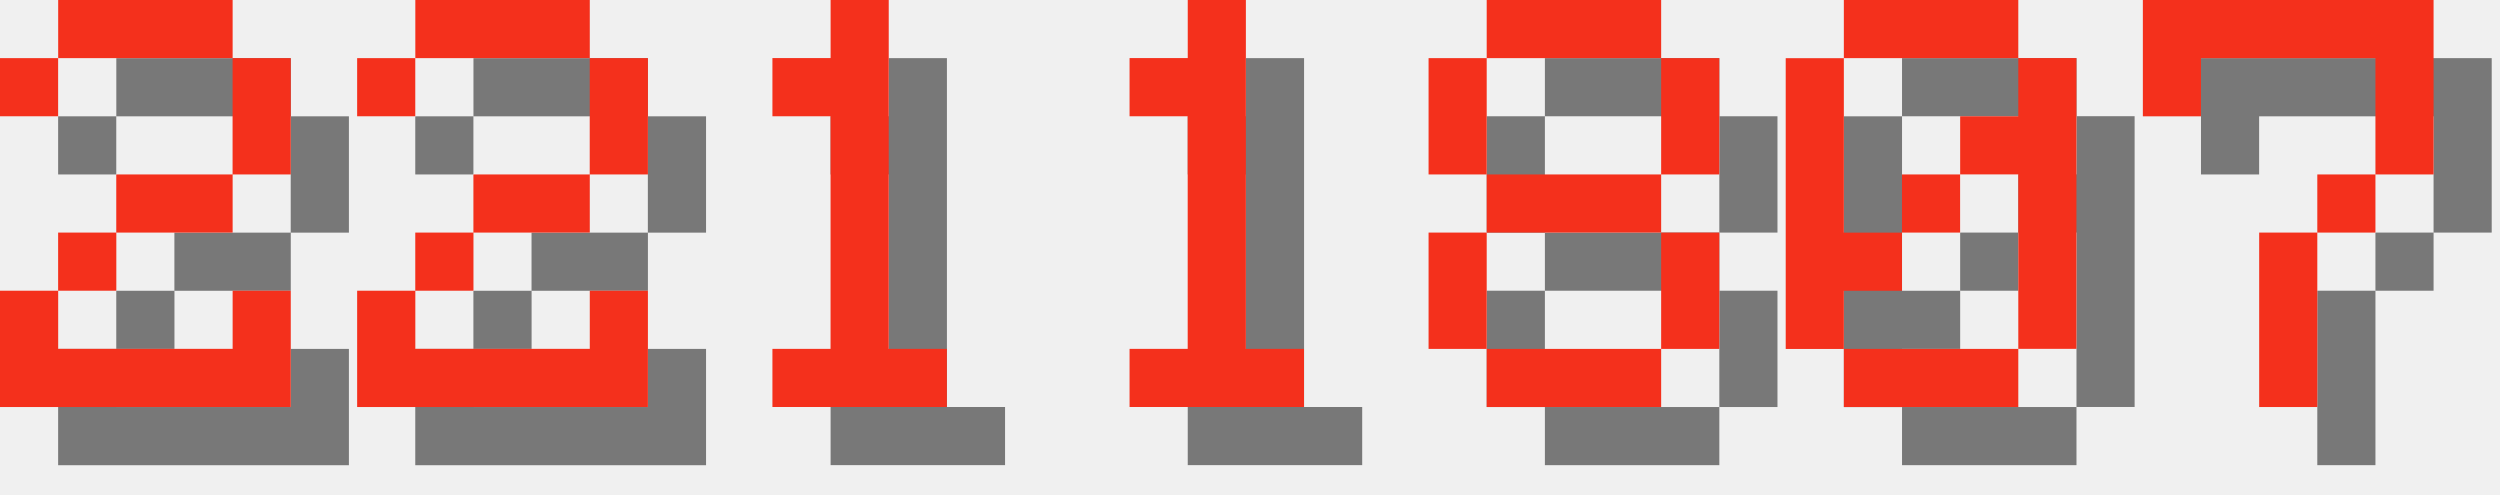
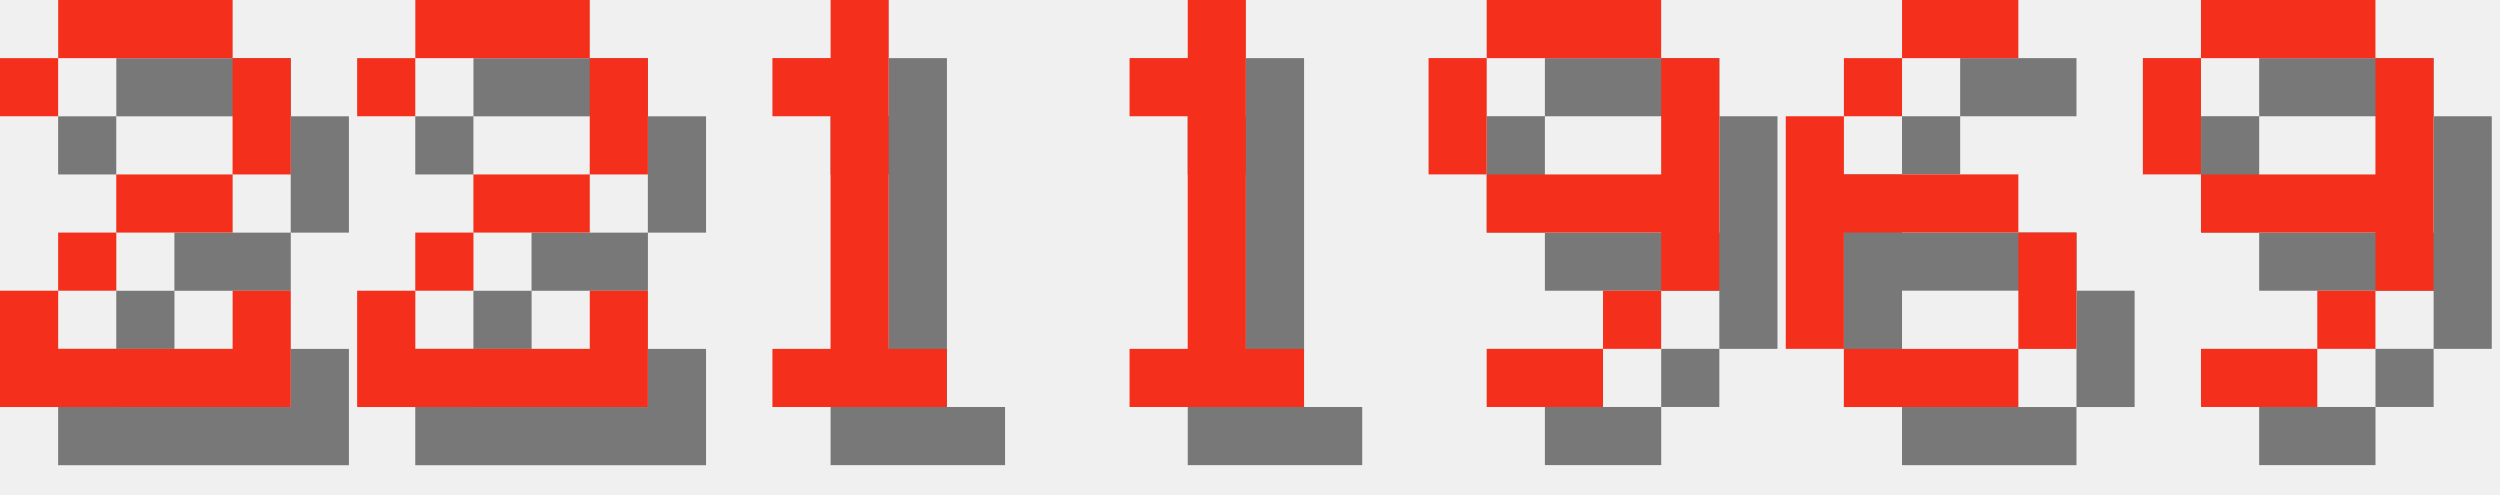
<svg xmlns="http://www.w3.org/2000/svg" version="1.1" width="182.0" height="36">
  <style>
        .text-foreground {
            fill: #F4301C;
        }
        .text-shadow {
            fill: #000000;
            fill-opacity: 0.5;
        }
    </style>
  <g class="digit" id="digit_2" transform="translate(0.0, 0), scale(4)">
    <path id="digit_2_shadow" class="text-shadow" d="m1.058 2.117v1.058h1.058v-1.058h3.175v2.117h-2.117v1.058h-1.058v1.058h-1.058v2.117h5.292v-2.117h-1.058v1.058h-3.175v-1.058h1.058v-1.058h2.117v-1.058h1.058v-2.117h-1.058v-1.058h-3.175v1.058h-1.058z" fill-opacity=".5" style="paint-order:stroke fill markers" />
    <path id="digit_2_fg" class="text-foreground" d="m0 1.058v1.058h1.058v-1.058h3.175v2.117h-2.117v1.058h-1.058v1.058h-1.058v2.117h5.292v-2.117h-1.058v1.058h-3.175v-1.058h1.058v-1.058h2.117v-1.058h1.058v-2.117h-1.058v-1.058h-3.175v1.058h-1.058z" fill="#fff" style="paint-order:stroke fill markers" />
  </g>
  <g class="digit" id="digit_2" transform="translate(26.0, 0), scale(4)">
    <path id="digit_2_shadow" class="text-shadow" d="m1.058 2.117v1.058h1.058v-1.058h3.175v2.117h-2.117v1.058h-1.058v1.058h-1.058v2.117h5.292v-2.117h-1.058v1.058h-3.175v-1.058h1.058v-1.058h2.117v-1.058h1.058v-2.117h-1.058v-1.058h-3.175v1.058h-1.058z" fill-opacity=".5" style="paint-order:stroke fill markers" />
    <path id="digit_2_fg" class="text-foreground" d="m0 1.058v1.058h1.058v-1.058h3.175v2.117h-2.117v1.058h-1.058v1.058h-1.058v2.117h5.292v-2.117h-1.058v1.058h-3.175v-1.058h1.058v-1.058h2.117v-1.058h1.058v-2.117h-1.058v-1.058h-3.175v1.058h-1.058z" fill="#fff" style="paint-order:stroke fill markers" />
  </g>
  <g class="digit" id="digit_1" transform="translate(52.0, 0), scale(4)">
    <path id="digit_1_shadow" class="text-shadow" d="m2.117 2.117v1.058h1.058v4.233h-1.058v1.058h3.175v-1.058h-1.058v-6.35h-1.058v1.058h-1.058z" fill-opacity=".5" style="paint-order:stroke fill markers" />
    <path id="digit_1_fg" class="text-foreground" d="m1.058 1.058v1.058h1.058v4.233h-1.058v1.058h3.175v-1.058h-1.058v-6.35h-1.058v1.058h-1.058z" fill="#fff" style="paint-order:stroke fill markers" />
  </g>
  <g class="digit" id="digit_1" transform="translate(78.0, 0), scale(4)">
    <path id="digit_1_shadow" class="text-shadow" d="m2.117 2.117v1.058h1.058v4.233h-1.058v1.058h3.175v-1.058h-1.058v-6.35h-1.058v1.058h-1.058z" fill-opacity=".5" style="paint-order:stroke fill markers" />
    <path id="digit_1_fg" class="text-foreground" d="m1.058 1.058v1.058h1.058v4.233h-1.058v1.058h3.175v-1.058h-1.058v-6.35h-1.058v1.058h-1.058z" fill="#fff" style="paint-order:stroke fill markers" />
  </g>
-   <g class="digit" id="digit_8" transform="translate(104.0, 0), scale(4)">
-     <path id="digit_8_shadow" class="text-shadow" d="m2.117 1.058v1.058h3.175v-1.058h-3.175zm3.175 1.058v2.117h1.058v-2.117h-1.058zm0 2.117h-3.175v1.058h3.175v-1.058zm0 1.058v2.117h1.058v-2.117h-1.058zm0 2.117h-3.175v1.058h3.175v-1.058zm-3.175 0v-2.117h-1.058v2.117h1.058zm0-3.175v-2.117h-1.058v2.117h1.058z" fill-opacity=".5" style="paint-order:stroke fill markers" />
-     <path id="digit_8_fg" class="text-foreground" d="m1.058 0v1.058h3.175v-1.058h-3.175zm3.175 1.058v2.117h1.058v-2.117h-1.058zm0 2.117h-3.175v1.058h3.175v-1.058zm0 1.058v2.117h1.058v-2.117h-1.058zm0 2.117h-3.175v1.058h3.175v-1.058zm-3.175 0v-2.117h-1.058v2.117h1.058zm0-3.175v-2.117h-1.058v2.117h1.058z" fill="#fff" style="paint-order:stroke fill markers" />
+   <g class="digit" id="digit_9" transform="translate(104.0, 0), scale(4)">
+     <path id="digit_9_shadow" class="text-shadow" d="m2.117 1.058v1.058h3.175v-1.058h-3.175zm3.175 1.058v2.117h-3.175v1.058h3.175v1.058h1.058v-4.233h-1.058zm0 4.233h-1.058v1.058h1.058v-1.058zm-1.058 1.058h-2.117v1.058h2.117v-1.058zm-2.117-3.175v-2.117h-1.058v2.117h1.058z" fill-opacity=".5" style="paint-order:stroke fill markers" />
+     <path id="digit_9_fg" class="text-foreground" d="m1.058 0v1.058h3.175v-1.058h-3.175zm3.175 1.058v2.117h-3.175v1.058h3.175v1.058h1.058v-4.233h-1.058zm0 4.233h-1.058v1.058h1.058v-1.058zm-1.058 1.058h-2.117v1.058h2.117v-1.058zm-2.117-3.175v-2.117h-1.058v2.117h1.058z" fill="#fff" style="paint-order:stroke fill markers" />
  </g>
-   <g class="digit" id="digit_0" transform="translate(130.0, 0), scale(4)">
-     <path id="digit_0_shadow" class="text-shadow" d="m2.117 1.058v1.058h3.175v-1.058h-3.175zm3.175 1.058v1.058h-1.058v1.058h1.058v3.175h1.058v-5.292h-1.058zm0 5.292h-3.175v1.058h3.175v-1.058zm-3.175 0v-1.058h1.058v-1.058h-1.058v-3.175h-1.058v5.292h1.058zm1.058-2.117h1.058v-1.058h-1.058v1.058z" fill-opacity=".5" style="paint-order:stroke fill markers" />
-     <path id="digit_0_fg" class="text-foreground" d="m1.058 0v1.058h3.175v-1.058h-3.175zm3.175 1.058v1.058h-1.058v1.058h1.058v3.175h1.058v-5.292h-1.058zm0 5.292h-3.175v1.058h3.175v-1.058zm-3.175 0v-1.058h1.058v-1.058h-1.058v-3.175h-1.058v5.292h1.058zm1.058-2.117h1.058v-1.058h-1.058v1.058z" fill="#fff" style="paint-order:stroke fill markers" />
+   <g class="digit" id="digit_6" transform="translate(130.0, 0), scale(4)">
+     <path id="digit_6_shadow" class="text-shadow" d="m3.175 1.058v1.058h2.117v-1.058h-2.117zm0 1.058h-1.058v1.058h1.058v-1.058zm-1.058 1.058h-1.058v4.233h1.058v-2.117h3.175v-1.058h-3.175v-1.058zm3.175 2.117v2.117h1.058v-2.117h-1.058zm0 2.117h-3.175v1.058h3.175v-1.058z" fill-opacity=".5" style="paint-order:stroke fill markers" />
+     <path id="digit_6_fg" class="text-foreground" d="m2.117 0v1.058h2.117v-1.058h-2.117zm0 1.058h-1.058v1.058h1.058v-1.058zm-1.058 1.058h-1.058v4.233h1.058v-2.117h3.175v-1.058h-3.175v-1.058zm3.175 2.117v2.117h1.058v-2.117h-1.058zm0 2.117h-3.175v1.058h3.175v-1.058z" fill="#fff" style="paint-order:stroke fill markers" />
  </g>
-   <g class="digit" id="digit_7" transform="translate(156.0, 0), scale(4)">
-     <path id="digit_7_shadow" class="text-shadow" d="m1.058 1.058 2e-6 2.117h1.058v-1.058h3.175v1.058l2e-7 1.058h-1.058v1.058h-1.058l4e-7 3.175 1.058 1e-7v-3.175h1.058v-1.058h1.058l5e-7 -1.058v-2.117z" fill-opacity=".5" style="paint-order:stroke fill markers" />
-     <path id="digit_7_fg" class="text-foreground" d="m0 0 2e-6 2.117h1.058v-1.058h3.175v1.058l2e-7 1.058h-1.058v1.058h-1.058l4e-7 3.175 1.058 1e-7v-3.175h1.058v-1.058h1.058l5e-7 -1.058v-2.117z" fill="#fff" style="paint-order:stroke fill markers" />
+   <g class="digit" id="digit_9" transform="translate(156.0, 0), scale(4)">
+     <path id="digit_9_shadow" class="text-shadow" d="m2.117 1.058v1.058h3.175v-1.058h-3.175zm3.175 1.058v2.117h-3.175v1.058h3.175v1.058h1.058v-4.233h-1.058zm0 4.233h-1.058v1.058h1.058v-1.058zm-1.058 1.058h-2.117v1.058h2.117v-1.058zm-2.117-3.175v-2.117h-1.058v2.117h1.058z" fill-opacity=".5" style="paint-order:stroke fill markers" />
+     <path id="digit_9_fg" class="text-foreground" d="m1.058 0v1.058h3.175v-1.058h-3.175zm3.175 1.058v2.117h-3.175v1.058h3.175v1.058h1.058v-4.233h-1.058zm0 4.233h-1.058v1.058h1.058v-1.058zm-1.058 1.058h-2.117v1.058h2.117v-1.058zm-2.117-3.175v-2.117h-1.058v2.117h1.058z" fill="#fff" style="paint-order:stroke fill markers" />
  </g>
</svg>
